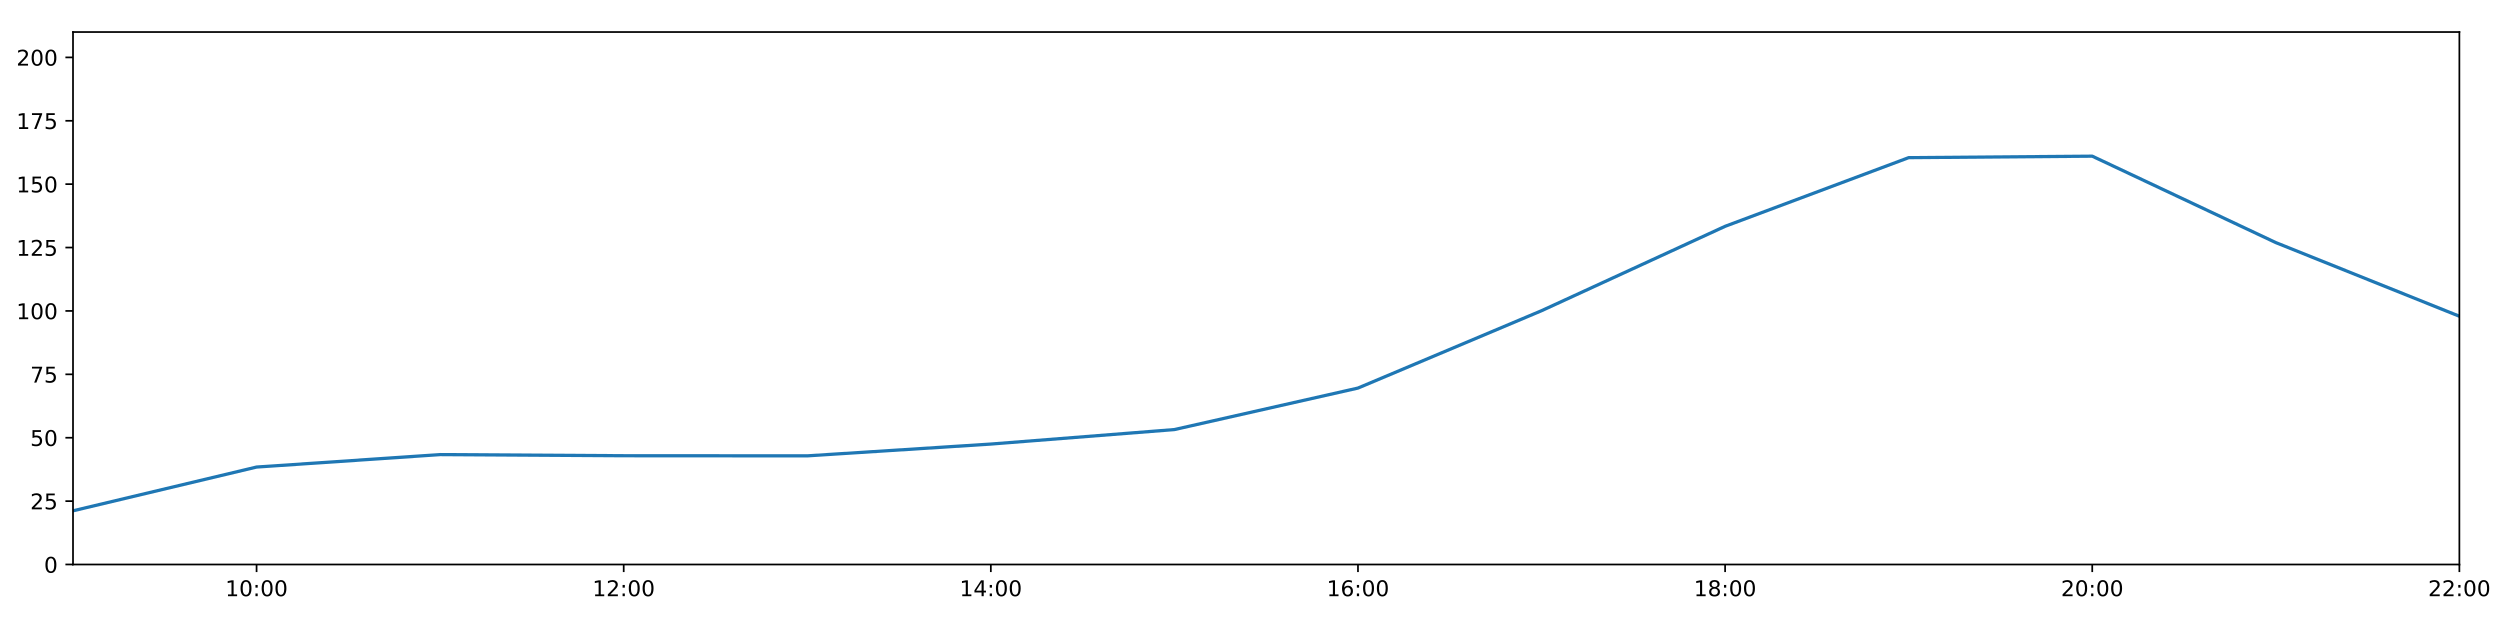
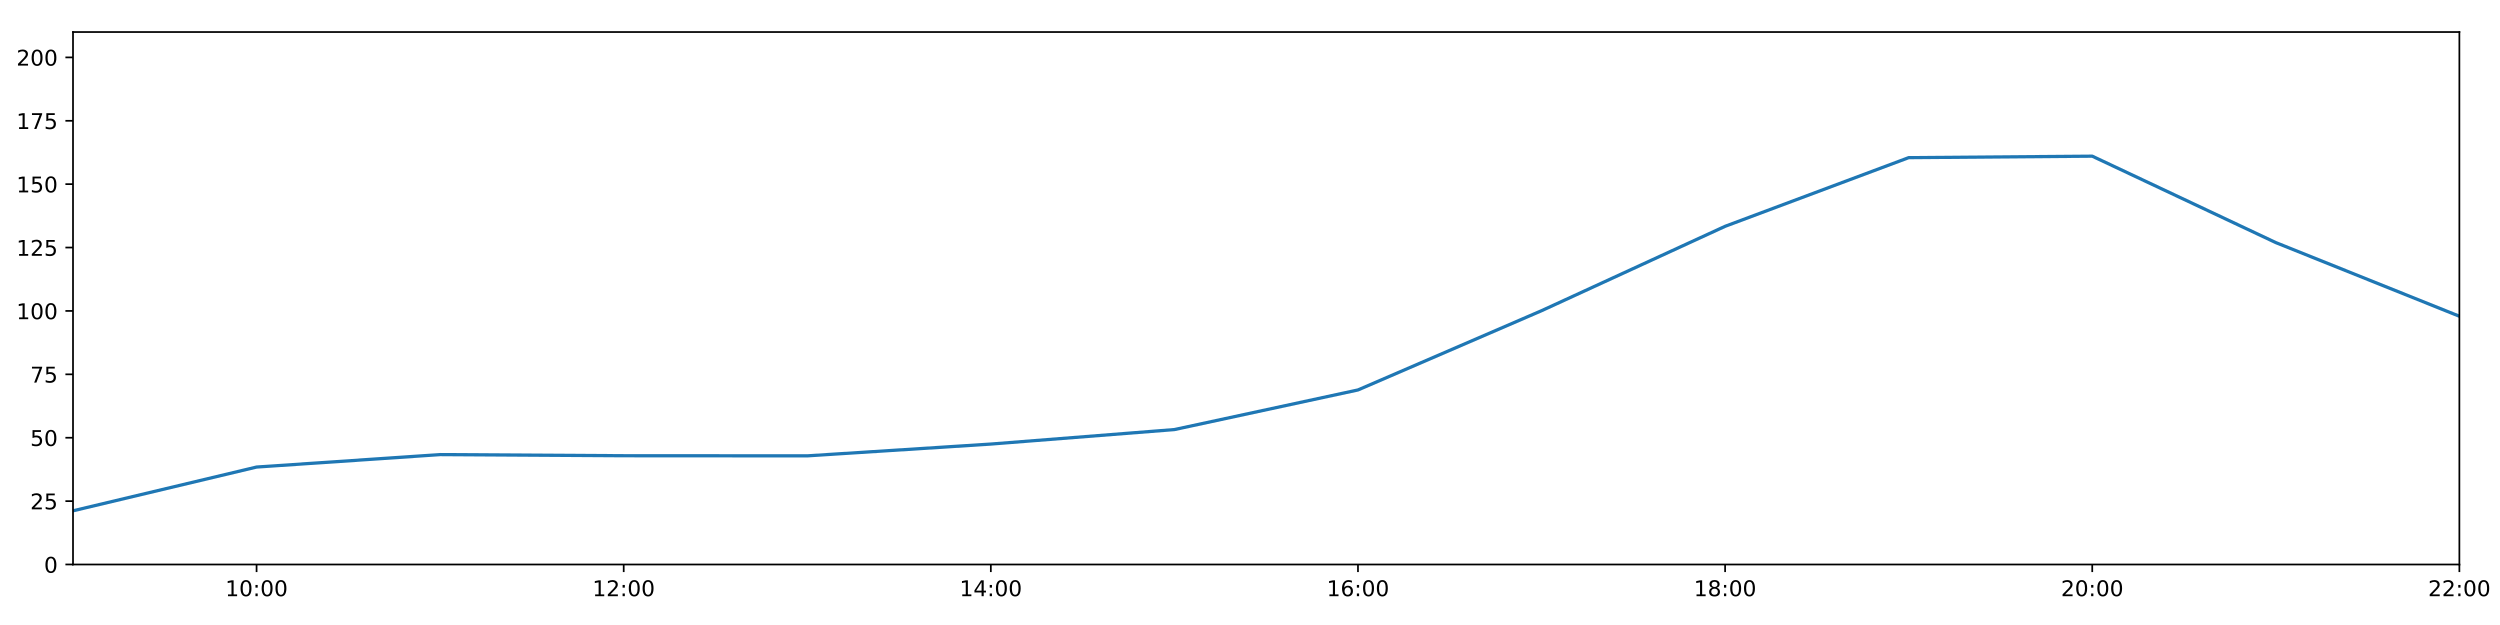
<svg xmlns="http://www.w3.org/2000/svg" xmlns:xlink="http://www.w3.org/1999/xlink" height="288pt" version="1.1" viewBox="0 0 1152 288" width="1152pt">
  <defs>
    <style type="text/css">
*{stroke-linecap:butt;stroke-linejoin:round;}
  </style>
  </defs>
  <g id="figure_1">
    <g id="patch_1">
      <path d="M 0 288  L 1152 288  L 1152 0  L 0 0  z " style="fill:#ffffff;" />
    </g>
    <g id="axes_1">
      <g id="patch_2">
        <path d="M 33.64 260.12  L 1133.28 260.12  L 1133.28 14.76  L 33.64 14.76  z " style="fill:#ffffff;" />
      </g>
      <g id="matplotlib.axis_1">
        <g id="xtick_1">
          <g id="line2d_1">
            <defs>
-               <path d="M 0 0  L 0 3.5  " id="ma52e9df542" style="stroke:#000000;stroke-width:0.8;" />
-             </defs>
-             <g>
-               <use style="stroke:#000000;stroke-width:0.8;" x="118.228" xlink:href="#ma52e9df542" y="260.12" />
+               <path d="M 0 0  L 0 3.5  " id="md7a96886ed" style="stroke:#000000;stroke-width:0.8;" />
+             </defs>
+             <g>
+               <use style="stroke:#000000;stroke-width:0.8;" x="118.228" xlink:href="#md7a96886ed" y="260.12" />
            </g>
          </g>
          <g id="text_1">
            <defs>
              <path d="M 12.406 8.297  L 28.516 8.297  L 28.516 63.922  L 10.984 60.406  L 10.984 69.391  L 28.422 72.906  L 38.281 72.906  L 38.281 8.297  L 54.391 8.297  L 54.391 0  L 12.406 0  z " id="DejaVuSans-49" />
              <path d="M 31.781 66.406  Q 24.172 66.406 20.328 58.906  Q 16.5 51.422 16.5 36.375  Q 16.5 21.391 20.328 13.891  Q 24.172 6.391 31.781 6.391  Q 39.453 6.391 43.281 13.891  Q 47.125 21.391 47.125 36.375  Q 47.125 51.422 43.281 58.906  Q 39.453 66.406 31.781 66.406  z M 31.781 74.219  Q 44.047 74.219 50.516 64.516  Q 56.984 54.828 56.984 36.375  Q 56.984 17.969 50.516 8.266  Q 44.047 -1.422 31.781 -1.422  Q 19.531 -1.422 13.062 8.266  Q 6.594 17.969 6.594 36.375  Q 6.594 54.828 13.062 64.516  Q 19.531 74.219 31.781 74.219  z " id="DejaVuSans-48" />
              <path d="M 11.719 12.406  L 22.016 12.406  L 22.016 0  L 11.719 0  z M 11.719 51.703  L 22.016 51.703  L 22.016 39.312  L 11.719 39.312  z " id="DejaVuSans-58" />
            </defs>
            <g transform="translate(103.8183 274.7184)scale(0.1 -0.1)">
              <use xlink:href="#DejaVuSans-49" />
              <use x="63.623" xlink:href="#DejaVuSans-48" />
              <use x="127.246" xlink:href="#DejaVuSans-58" />
              <use x="160.938" xlink:href="#DejaVuSans-48" />
              <use x="224.561" xlink:href="#DejaVuSans-48" />
            </g>
          </g>
        </g>
        <g id="xtick_2">
          <g id="line2d_2">
            <g>
-               <use style="stroke:#000000;stroke-width:0.8;" x="287.403" xlink:href="#ma52e9df542" y="260.12" />
+               <use style="stroke:#000000;stroke-width:0.8;" x="287.403" xlink:href="#md7a96886ed" y="260.12" />
            </g>
          </g>
          <g id="text_2">
            <defs>
              <path d="M 19.188 8.297  L 53.609 8.297  L 53.609 0  L 7.328 0  L 7.328 8.297  Q 12.938 14.109 22.625 23.891  Q 32.328 33.688 34.812 36.531  Q 39.547 41.844 41.422 45.531  Q 43.312 49.219 43.312 52.781  Q 43.312 58.594 39.234 62.25  Q 35.156 65.922 28.609 65.922  Q 23.969 65.922 18.812 64.312  Q 13.672 62.703 7.812 59.422  L 7.812 69.391  Q 13.766 71.781 18.938 73  Q 24.125 74.219 28.422 74.219  Q 39.75 74.219 46.484 68.547  Q 53.219 62.891 53.219 53.422  Q 53.219 48.922 51.531 44.891  Q 49.859 40.875 45.406 35.406  Q 44.188 33.984 37.641 27.219  Q 31.109 20.453 19.188 8.297  z " id="DejaVuSans-50" />
            </defs>
            <g transform="translate(272.9937 274.7184)scale(0.1 -0.1)">
              <use xlink:href="#DejaVuSans-49" />
              <use x="63.623" xlink:href="#DejaVuSans-50" />
              <use x="127.246" xlink:href="#DejaVuSans-58" />
              <use x="160.938" xlink:href="#DejaVuSans-48" />
              <use x="224.561" xlink:href="#DejaVuSans-48" />
            </g>
          </g>
        </g>
        <g id="xtick_3">
          <g id="line2d_3">
            <g>
-               <use style="stroke:#000000;stroke-width:0.8;" x="456.578" xlink:href="#ma52e9df542" y="260.12" />
+               <use style="stroke:#000000;stroke-width:0.8;" x="456.578" xlink:href="#md7a96886ed" y="260.12" />
            </g>
          </g>
          <g id="text_3">
            <defs>
              <path d="M 37.797 64.312  L 12.891 25.391  L 37.797 25.391  z M 35.203 72.906  L 47.609 72.906  L 47.609 25.391  L 58.016 25.391  L 58.016 17.188  L 47.609 17.188  L 47.609 0  L 37.797 0  L 37.797 17.188  L 4.891 17.188  L 4.891 26.703  z " id="DejaVuSans-52" />
            </defs>
            <g transform="translate(442.1691 274.7184)scale(0.1 -0.1)">
              <use xlink:href="#DejaVuSans-49" />
              <use x="63.623" xlink:href="#DejaVuSans-52" />
              <use x="127.246" xlink:href="#DejaVuSans-58" />
              <use x="160.938" xlink:href="#DejaVuSans-48" />
              <use x="224.561" xlink:href="#DejaVuSans-48" />
            </g>
          </g>
        </g>
        <g id="xtick_4">
          <g id="line2d_4">
            <g>
-               <use style="stroke:#000000;stroke-width:0.8;" x="625.754" xlink:href="#ma52e9df542" y="260.12" />
+               <use style="stroke:#000000;stroke-width:0.8;" x="625.754" xlink:href="#md7a96886ed" y="260.12" />
            </g>
          </g>
          <g id="text_4">
            <defs>
              <path d="M 33.016 40.375  Q 26.375 40.375 22.484 35.828  Q 18.609 31.297 18.609 23.391  Q 18.609 15.531 22.484 10.953  Q 26.375 6.391 33.016 6.391  Q 39.656 6.391 43.531 10.953  Q 47.406 15.531 47.406 23.391  Q 47.406 31.297 43.531 35.828  Q 39.656 40.375 33.016 40.375  z M 52.594 71.297  L 52.594 62.312  Q 48.875 64.062 45.094 64.984  Q 41.312 65.922 37.594 65.922  Q 27.828 65.922 22.672 59.328  Q 17.531 52.734 16.797 39.406  Q 19.672 43.656 24.016 45.922  Q 28.375 48.188 33.594 48.188  Q 44.578 48.188 50.953 41.516  Q 57.328 34.859 57.328 23.391  Q 57.328 12.156 50.688 5.359  Q 44.047 -1.422 33.016 -1.422  Q 20.359 -1.422 13.672 8.266  Q 6.984 17.969 6.984 36.375  Q 6.984 53.656 15.188 63.938  Q 23.391 74.219 37.203 74.219  Q 40.922 74.219 44.703 73.484  Q 48.484 72.75 52.594 71.297  z " id="DejaVuSans-54" />
            </defs>
            <g transform="translate(611.3445 274.7184)scale(0.1 -0.1)">
              <use xlink:href="#DejaVuSans-49" />
              <use x="63.623" xlink:href="#DejaVuSans-54" />
              <use x="127.246" xlink:href="#DejaVuSans-58" />
              <use x="160.938" xlink:href="#DejaVuSans-48" />
              <use x="224.561" xlink:href="#DejaVuSans-48" />
            </g>
          </g>
        </g>
        <g id="xtick_5">
          <g id="line2d_5">
            <g>
-               <use style="stroke:#000000;stroke-width:0.8;" x="794.929" xlink:href="#ma52e9df542" y="260.12" />
+               <use style="stroke:#000000;stroke-width:0.8;" x="794.929" xlink:href="#md7a96886ed" y="260.12" />
            </g>
          </g>
          <g id="text_5">
            <defs>
              <path d="M 31.781 34.625  Q 24.75 34.625 20.719 30.859  Q 16.703 27.094 16.703 20.516  Q 16.703 13.922 20.719 10.156  Q 24.75 6.391 31.781 6.391  Q 38.812 6.391 42.859 10.172  Q 46.922 13.969 46.922 20.516  Q 46.922 27.094 42.891 30.859  Q 38.875 34.625 31.781 34.625  z M 21.922 38.812  Q 15.578 40.375 12.031 44.719  Q 8.5 49.078 8.5 55.328  Q 8.5 64.062 14.719 69.141  Q 20.953 74.219 31.781 74.219  Q 42.672 74.219 48.875 69.141  Q 55.078 64.062 55.078 55.328  Q 55.078 49.078 51.531 44.719  Q 48 40.375 41.703 38.812  Q 48.828 37.156 52.797 32.312  Q 56.781 27.484 56.781 20.516  Q 56.781 9.906 50.312 4.234  Q 43.844 -1.422 31.781 -1.422  Q 19.734 -1.422 13.25 4.234  Q 6.781 9.906 6.781 20.516  Q 6.781 27.484 10.781 32.312  Q 14.797 37.156 21.922 38.812  z M 18.312 54.391  Q 18.312 48.734 21.844 45.562  Q 25.391 42.391 31.781 42.391  Q 38.141 42.391 41.719 45.562  Q 45.312 48.734 45.312 54.391  Q 45.312 60.062 41.719 63.234  Q 38.141 66.406 31.781 66.406  Q 25.391 66.406 21.844 63.234  Q 18.312 60.062 18.312 54.391  z " id="DejaVuSans-56" />
            </defs>
            <g transform="translate(780.5199 274.7184)scale(0.1 -0.1)">
              <use xlink:href="#DejaVuSans-49" />
              <use x="63.623" xlink:href="#DejaVuSans-56" />
              <use x="127.246" xlink:href="#DejaVuSans-58" />
              <use x="160.938" xlink:href="#DejaVuSans-48" />
              <use x="224.561" xlink:href="#DejaVuSans-48" />
            </g>
          </g>
        </g>
        <g id="xtick_6">
          <g id="line2d_6">
            <g>
-               <use style="stroke:#000000;stroke-width:0.8;" x="964.105" xlink:href="#ma52e9df542" y="260.12" />
+               <use style="stroke:#000000;stroke-width:0.8;" x="964.105" xlink:href="#md7a96886ed" y="260.12" />
            </g>
          </g>
          <g id="text_6">
            <g transform="translate(949.6952 274.7184)scale(0.1 -0.1)">
              <use xlink:href="#DejaVuSans-50" />
              <use x="63.623" xlink:href="#DejaVuSans-48" />
              <use x="127.246" xlink:href="#DejaVuSans-58" />
              <use x="160.938" xlink:href="#DejaVuSans-48" />
              <use x="224.561" xlink:href="#DejaVuSans-48" />
            </g>
          </g>
        </g>
        <g id="xtick_7">
          <g id="line2d_7">
            <g>
-               <use style="stroke:#000000;stroke-width:0.8;" x="1133.28" xlink:href="#ma52e9df542" y="260.12" />
+               <use style="stroke:#000000;stroke-width:0.8;" x="1133.28" xlink:href="#md7a96886ed" y="260.12" />
            </g>
          </g>
          <g id="text_7">
            <g transform="translate(1118.871 274.7184)scale(0.1 -0.1)">
              <use xlink:href="#DejaVuSans-50" />
              <use x="63.623" xlink:href="#DejaVuSans-50" />
              <use x="127.246" xlink:href="#DejaVuSans-58" />
              <use x="160.938" xlink:href="#DejaVuSans-48" />
              <use x="224.561" xlink:href="#DejaVuSans-48" />
            </g>
          </g>
        </g>
      </g>
      <g id="matplotlib.axis_2">
        <g id="ytick_1">
          <g id="line2d_8">
            <defs>
-               <path d="M 0 0  L -3.5 0  " id="me05a27fade" style="stroke:#000000;stroke-width:0.8;" />
-             </defs>
-             <g>
-               <use style="stroke:#000000;stroke-width:0.8;" x="33.64" xlink:href="#me05a27fade" y="260.12" />
+               <path d="M 0 0  L -3.5 0  " id="m444c30aaf2" style="stroke:#000000;stroke-width:0.8;" />
+             </defs>
+             <g>
+               <use style="stroke:#000000;stroke-width:0.8;" x="33.64" xlink:href="#m444c30aaf2" y="260.12" />
            </g>
          </g>
          <g id="text_8">
            <g transform="translate(20.2775 263.9192)scale(0.1 -0.1)">
              <use xlink:href="#DejaVuSans-48" />
            </g>
          </g>
        </g>
        <g id="ytick_2">
          <g id="line2d_9">
            <g>
-               <use style="stroke:#000000;stroke-width:0.8;" x="33.64" xlink:href="#me05a27fade" y="230.91" />
+               <use style="stroke:#000000;stroke-width:0.8;" x="33.64" xlink:href="#m444c30aaf2" y="230.91" />
            </g>
          </g>
          <g id="text_9">
            <defs>
              <path d="M 10.797 72.906  L 49.516 72.906  L 49.516 64.594  L 19.828 64.594  L 19.828 46.734  Q 21.969 47.469 24.109 47.828  Q 26.266 48.188 28.422 48.188  Q 40.625 48.188 47.75 41.5  Q 54.891 34.812 54.891 23.391  Q 54.891 11.625 47.562 5.094  Q 40.234 -1.422 26.906 -1.422  Q 22.312 -1.422 17.547 -0.641  Q 12.797 0.141 7.719 1.703  L 7.719 11.625  Q 12.109 9.234 16.797 8.062  Q 21.484 6.891 26.703 6.891  Q 35.156 6.891 40.078 11.328  Q 45.016 15.766 45.016 23.391  Q 45.016 31 40.078 35.438  Q 35.156 39.891 26.703 39.891  Q 22.75 39.891 18.812 39.016  Q 14.891 38.141 10.797 36.281  z " id="DejaVuSans-53" />
            </defs>
            <g transform="translate(13.915 234.7097)scale(0.1 -0.1)">
              <use xlink:href="#DejaVuSans-50" />
              <use x="63.623" xlink:href="#DejaVuSans-53" />
            </g>
          </g>
        </g>
        <g id="ytick_3">
          <g id="line2d_10">
            <g>
-               <use style="stroke:#000000;stroke-width:0.8;" x="33.64" xlink:href="#me05a27fade" y="201.701" />
+               <use style="stroke:#000000;stroke-width:0.8;" x="33.64" xlink:href="#m444c30aaf2" y="201.701" />
            </g>
          </g>
          <g id="text_10">
            <g transform="translate(13.915 205.5002)scale(0.1 -0.1)">
              <use xlink:href="#DejaVuSans-53" />
              <use x="63.623" xlink:href="#DejaVuSans-48" />
            </g>
          </g>
        </g>
        <g id="ytick_4">
          <g id="line2d_11">
            <g>
-               <use style="stroke:#000000;stroke-width:0.8;" x="33.64" xlink:href="#me05a27fade" y="172.491" />
+               <use style="stroke:#000000;stroke-width:0.8;" x="33.64" xlink:href="#m444c30aaf2" y="172.491" />
            </g>
          </g>
          <g id="text_11">
            <defs>
              <path d="M 8.203 72.906  L 55.078 72.906  L 55.078 68.703  L 28.609 0  L 18.312 0  L 43.219 64.594  L 8.203 64.594  z " id="DejaVuSans-55" />
            </defs>
            <g transform="translate(13.915 176.2906)scale(0.1 -0.1)">
              <use xlink:href="#DejaVuSans-55" />
              <use x="63.623" xlink:href="#DejaVuSans-53" />
            </g>
          </g>
        </g>
        <g id="ytick_5">
          <g id="line2d_12">
            <g>
-               <use style="stroke:#000000;stroke-width:0.8;" x="33.64" xlink:href="#me05a27fade" y="143.282" />
+               <use style="stroke:#000000;stroke-width:0.8;" x="33.64" xlink:href="#m444c30aaf2" y="143.282" />
            </g>
          </g>
          <g id="text_12">
            <g transform="translate(7.5525 147.0811)scale(0.1 -0.1)">
              <use xlink:href="#DejaVuSans-49" />
              <use x="63.623" xlink:href="#DejaVuSans-48" />
              <use x="127.246" xlink:href="#DejaVuSans-48" />
            </g>
          </g>
        </g>
        <g id="ytick_6">
          <g id="line2d_13">
            <g>
-               <use style="stroke:#000000;stroke-width:0.8;" x="33.64" xlink:href="#me05a27fade" y="114.072" />
+               <use style="stroke:#000000;stroke-width:0.8;" x="33.64" xlink:href="#m444c30aaf2" y="114.072" />
            </g>
          </g>
          <g id="text_13">
            <g transform="translate(7.5525 117.8716)scale(0.1 -0.1)">
              <use xlink:href="#DejaVuSans-49" />
              <use x="63.623" xlink:href="#DejaVuSans-50" />
              <use x="127.246" xlink:href="#DejaVuSans-53" />
            </g>
          </g>
        </g>
        <g id="ytick_7">
          <g id="line2d_14">
            <g>
-               <use style="stroke:#000000;stroke-width:0.8;" x="33.64" xlink:href="#me05a27fade" y="84.863" />
+               <use style="stroke:#000000;stroke-width:0.8;" x="33.64" xlink:href="#m444c30aaf2" y="84.863" />
            </g>
          </g>
          <g id="text_14">
            <g transform="translate(7.5525 88.66208)scale(0.1 -0.1)">
              <use xlink:href="#DejaVuSans-49" />
              <use x="63.623" xlink:href="#DejaVuSans-53" />
              <use x="127.246" xlink:href="#DejaVuSans-48" />
            </g>
          </g>
        </g>
        <g id="ytick_8">
          <g id="line2d_15">
            <g>
-               <use style="stroke:#000000;stroke-width:0.8;" x="33.64" xlink:href="#me05a27fade" y="55.653" />
+               <use style="stroke:#000000;stroke-width:0.8;" x="33.64" xlink:href="#m444c30aaf2" y="55.653" />
            </g>
          </g>
          <g id="text_15">
            <g transform="translate(7.5525 59.45255)scale(0.1 -0.1)">
              <use xlink:href="#DejaVuSans-49" />
              <use x="63.623" xlink:href="#DejaVuSans-55" />
              <use x="127.246" xlink:href="#DejaVuSans-53" />
            </g>
          </g>
        </g>
        <g id="ytick_9">
          <g id="line2d_16">
            <g>
-               <use style="stroke:#000000;stroke-width:0.8;" x="33.64" xlink:href="#me05a27fade" y="26.444" />
+               <use style="stroke:#000000;stroke-width:0.8;" x="33.64" xlink:href="#m444c30aaf2" y="26.444" />
            </g>
          </g>
          <g id="text_16">
            <g transform="translate(7.5525 30.24303)scale(0.1 -0.1)">
              <use xlink:href="#DejaVuSans-50" />
              <use x="63.623" xlink:href="#DejaVuSans-48" />
              <use x="127.246" xlink:href="#DejaVuSans-48" />
            </g>
          </g>
        </g>
      </g>
      <g id="line2d_17">
-         <path clip-path="url(#pc44aea9c24)" d="M 33.64 235.375  L 118.228 215.215  L 202.815 209.477  L 287.403 210  L 371.991 210.059  L 456.578 204.622  L 541.166 197.945  L 625.754 178.82  L 710.342 143.176  L 794.929 104.287  L 879.517 72.644  L 964.105 71.962  L 1048.692 111.789  L 1133.28 145.72  " style="fill:none;stroke:#1f77b4;stroke-linecap:square;stroke-width:1.5;" />
+         <path clip-path="url(#p75bb4fe6a3)" d="M 33.64 235.375  L 118.228 215.215  L 202.815 209.477  L 287.403 210  L 371.991 210.059  L 456.578 204.622  L 541.166 197.945  L 625.754 179.689  L 710.342 143.176  L 794.929 104.287  L 879.517 72.644  L 964.105 71.962  L 1048.692 111.789  L 1133.28 145.72  " style="fill:none;stroke:#1f77b4;stroke-linecap:square;stroke-width:1.5;" />
      </g>
      <g id="patch_3">
        <path d="M 33.64 260.12  L 33.64 14.76  " style="fill:none;stroke:#000000;stroke-linecap:square;stroke-linejoin:miter;stroke-width:0.8;" />
      </g>
      <g id="patch_4">
        <path d="M 1133.28 260.12  L 1133.28 14.76  " style="fill:none;stroke:#000000;stroke-linecap:square;stroke-linejoin:miter;stroke-width:0.8;" />
      </g>
      <g id="patch_5">
        <path d="M 33.64 260.12  L 1133.28 260.12  " style="fill:none;stroke:#000000;stroke-linecap:square;stroke-linejoin:miter;stroke-width:0.8;" />
      </g>
      <g id="patch_6">
        <path d="M 33.64 14.76  L 1133.28 14.76  " style="fill:none;stroke:#000000;stroke-linecap:square;stroke-linejoin:miter;stroke-width:0.8;" />
      </g>
    </g>
  </g>
  <defs>
-     <clipPath id="pc44aea9c24">
+     <clipPath id="p75bb4fe6a3">
      <rect height="245.36" width="1099.64" x="33.64" y="14.76" />
    </clipPath>
  </defs>
</svg>
